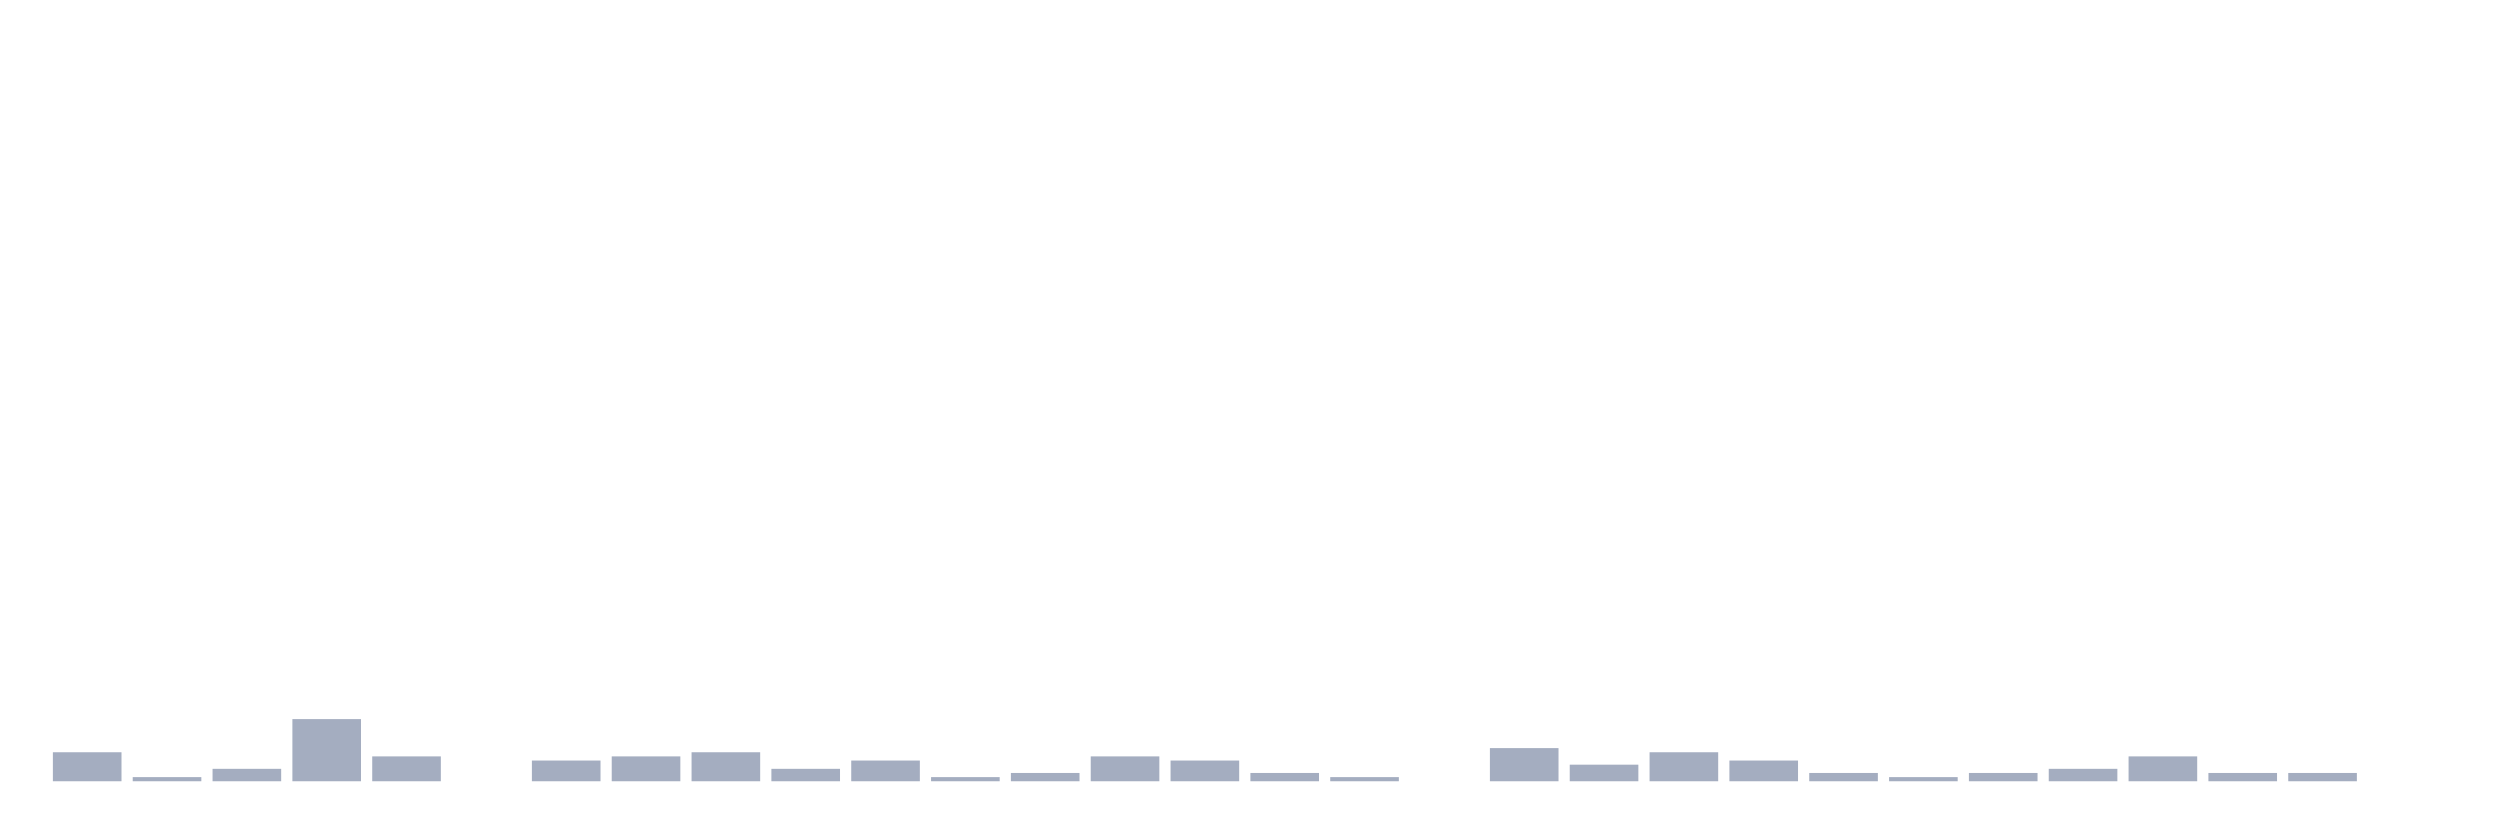
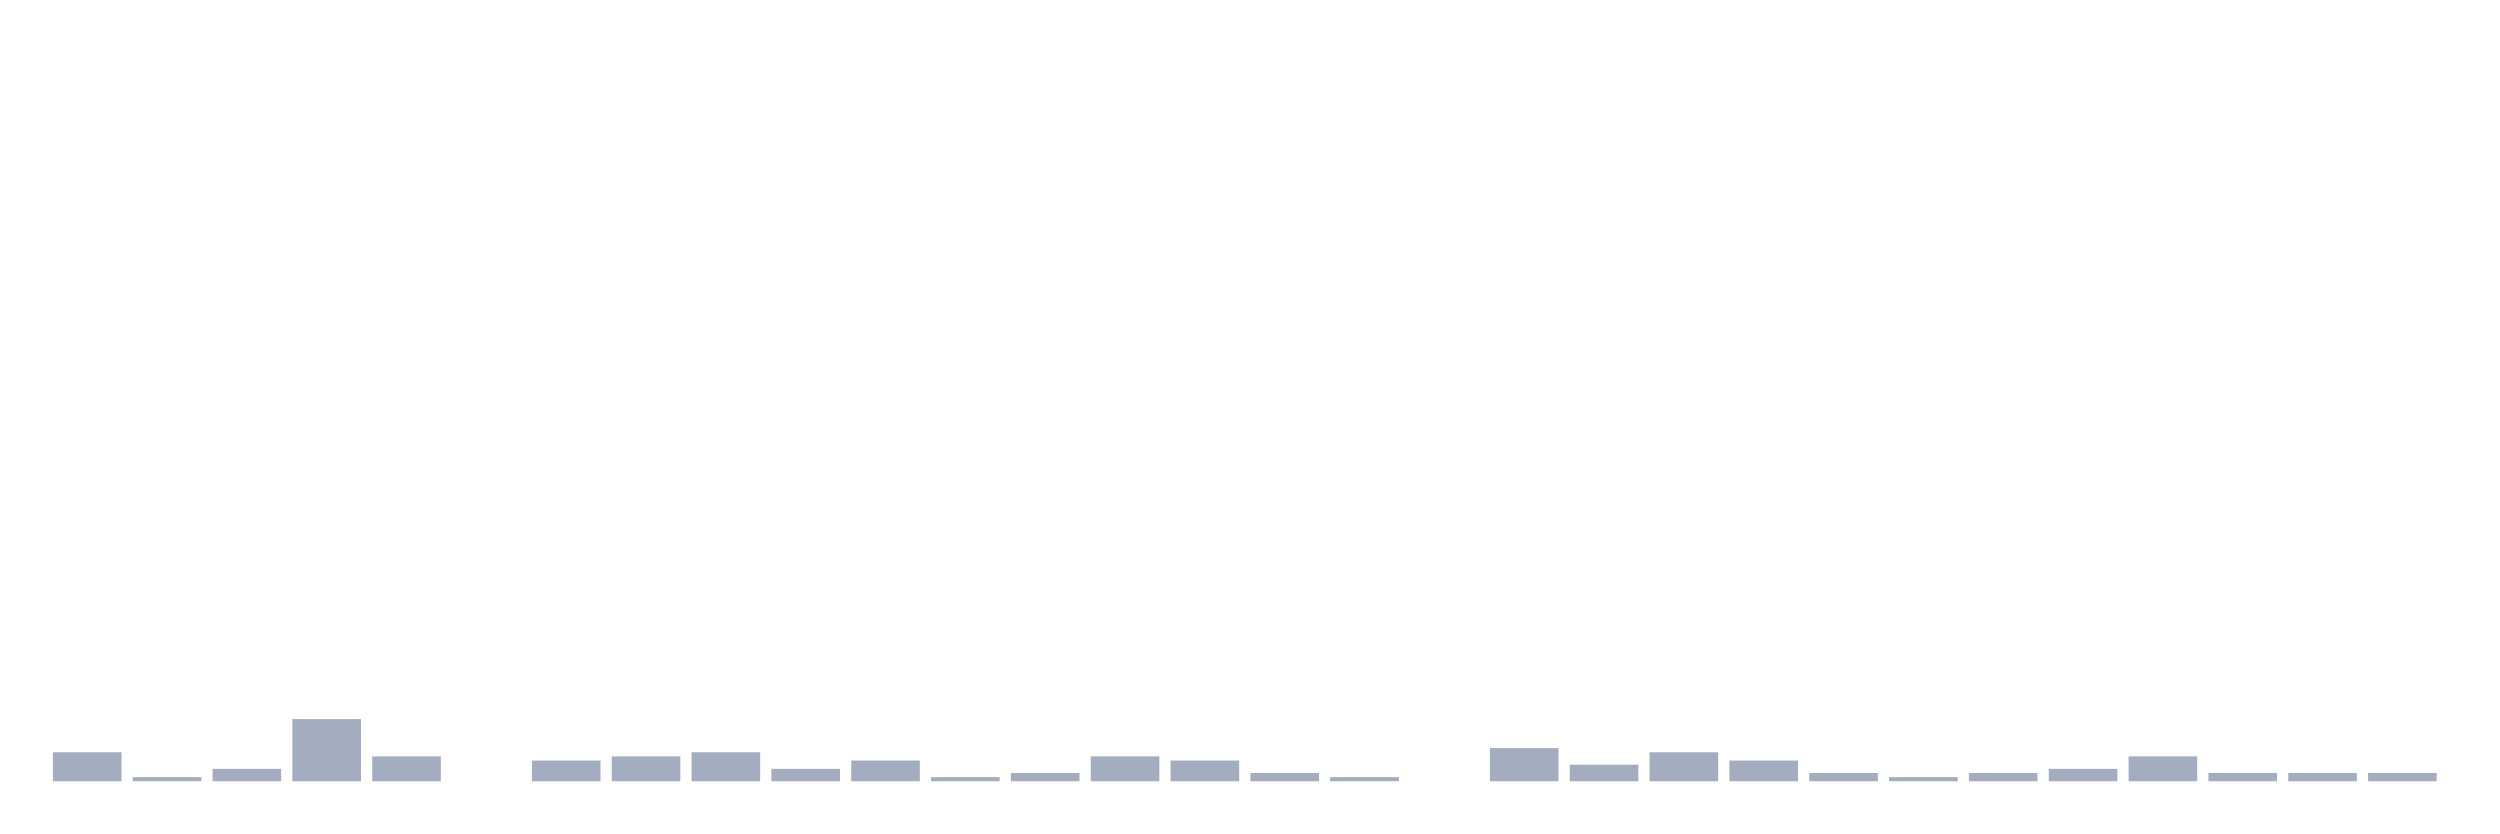
<svg xmlns="http://www.w3.org/2000/svg" viewBox="0 0 480 160">
  <g transform="translate(10,10)">
    <rect class="bar" x="0.153" width="13.175" y="134.432" height="5.568" fill="rgb(164,173,192)" />
    <rect class="bar" x="15.482" width="13.175" y="139.205" height="0.795" fill="rgb(164,173,192)" />
    <rect class="bar" x="30.81" width="13.175" y="137.614" height="2.386" fill="rgb(164,173,192)" />
    <rect class="bar" x="46.138" width="13.175" y="128.068" height="11.932" fill="rgb(164,173,192)" />
    <rect class="bar" x="61.466" width="13.175" y="135.227" height="4.773" fill="rgb(164,173,192)" />
    <rect class="bar" x="76.794" width="13.175" y="140" height="0" fill="rgb(164,173,192)" />
    <rect class="bar" x="92.123" width="13.175" y="136.023" height="3.977" fill="rgb(164,173,192)" />
    <rect class="bar" x="107.451" width="13.175" y="135.227" height="4.773" fill="rgb(164,173,192)" />
    <rect class="bar" x="122.779" width="13.175" y="134.432" height="5.568" fill="rgb(164,173,192)" />
    <rect class="bar" x="138.107" width="13.175" y="137.614" height="2.386" fill="rgb(164,173,192)" />
    <rect class="bar" x="153.436" width="13.175" y="136.023" height="3.977" fill="rgb(164,173,192)" />
    <rect class="bar" x="168.764" width="13.175" y="139.205" height="0.795" fill="rgb(164,173,192)" />
    <rect class="bar" x="184.092" width="13.175" y="138.409" height="1.591" fill="rgb(164,173,192)" />
    <rect class="bar" x="199.42" width="13.175" y="135.227" height="4.773" fill="rgb(164,173,192)" />
    <rect class="bar" x="214.748" width="13.175" y="136.023" height="3.977" fill="rgb(164,173,192)" />
    <rect class="bar" x="230.077" width="13.175" y="138.409" height="1.591" fill="rgb(164,173,192)" />
    <rect class="bar" x="245.405" width="13.175" y="139.205" height="0.795" fill="rgb(164,173,192)" />
    <rect class="bar" x="260.733" width="13.175" y="140" height="0" fill="rgb(164,173,192)" />
    <rect class="bar" x="276.061" width="13.175" y="133.636" height="6.364" fill="rgb(164,173,192)" />
    <rect class="bar" x="291.39" width="13.175" y="136.818" height="3.182" fill="rgb(164,173,192)" />
    <rect class="bar" x="306.718" width="13.175" y="134.432" height="5.568" fill="rgb(164,173,192)" />
    <rect class="bar" x="322.046" width="13.175" y="136.023" height="3.977" fill="rgb(164,173,192)" />
    <rect class="bar" x="337.374" width="13.175" y="138.409" height="1.591" fill="rgb(164,173,192)" />
    <rect class="bar" x="352.702" width="13.175" y="139.205" height="0.795" fill="rgb(164,173,192)" />
    <rect class="bar" x="368.031" width="13.175" y="138.409" height="1.591" fill="rgb(164,173,192)" />
    <rect class="bar" x="383.359" width="13.175" y="137.614" height="2.386" fill="rgb(164,173,192)" />
    <rect class="bar" x="398.687" width="13.175" y="135.227" height="4.773" fill="rgb(164,173,192)" />
    <rect class="bar" x="414.015" width="13.175" y="138.409" height="1.591" fill="rgb(164,173,192)" />
    <rect class="bar" x="429.344" width="13.175" y="138.409" height="1.591" fill="rgb(164,173,192)" />
-     <rect class="bar" x="444.672" width="13.175" y="140" height="0" fill="rgb(164,173,192)" />
+     <rect class="bar" x="444.672" width="13.175" y="138.409" height="1.591" fill="rgb(164,173,192)" />
  </g>
</svg>
